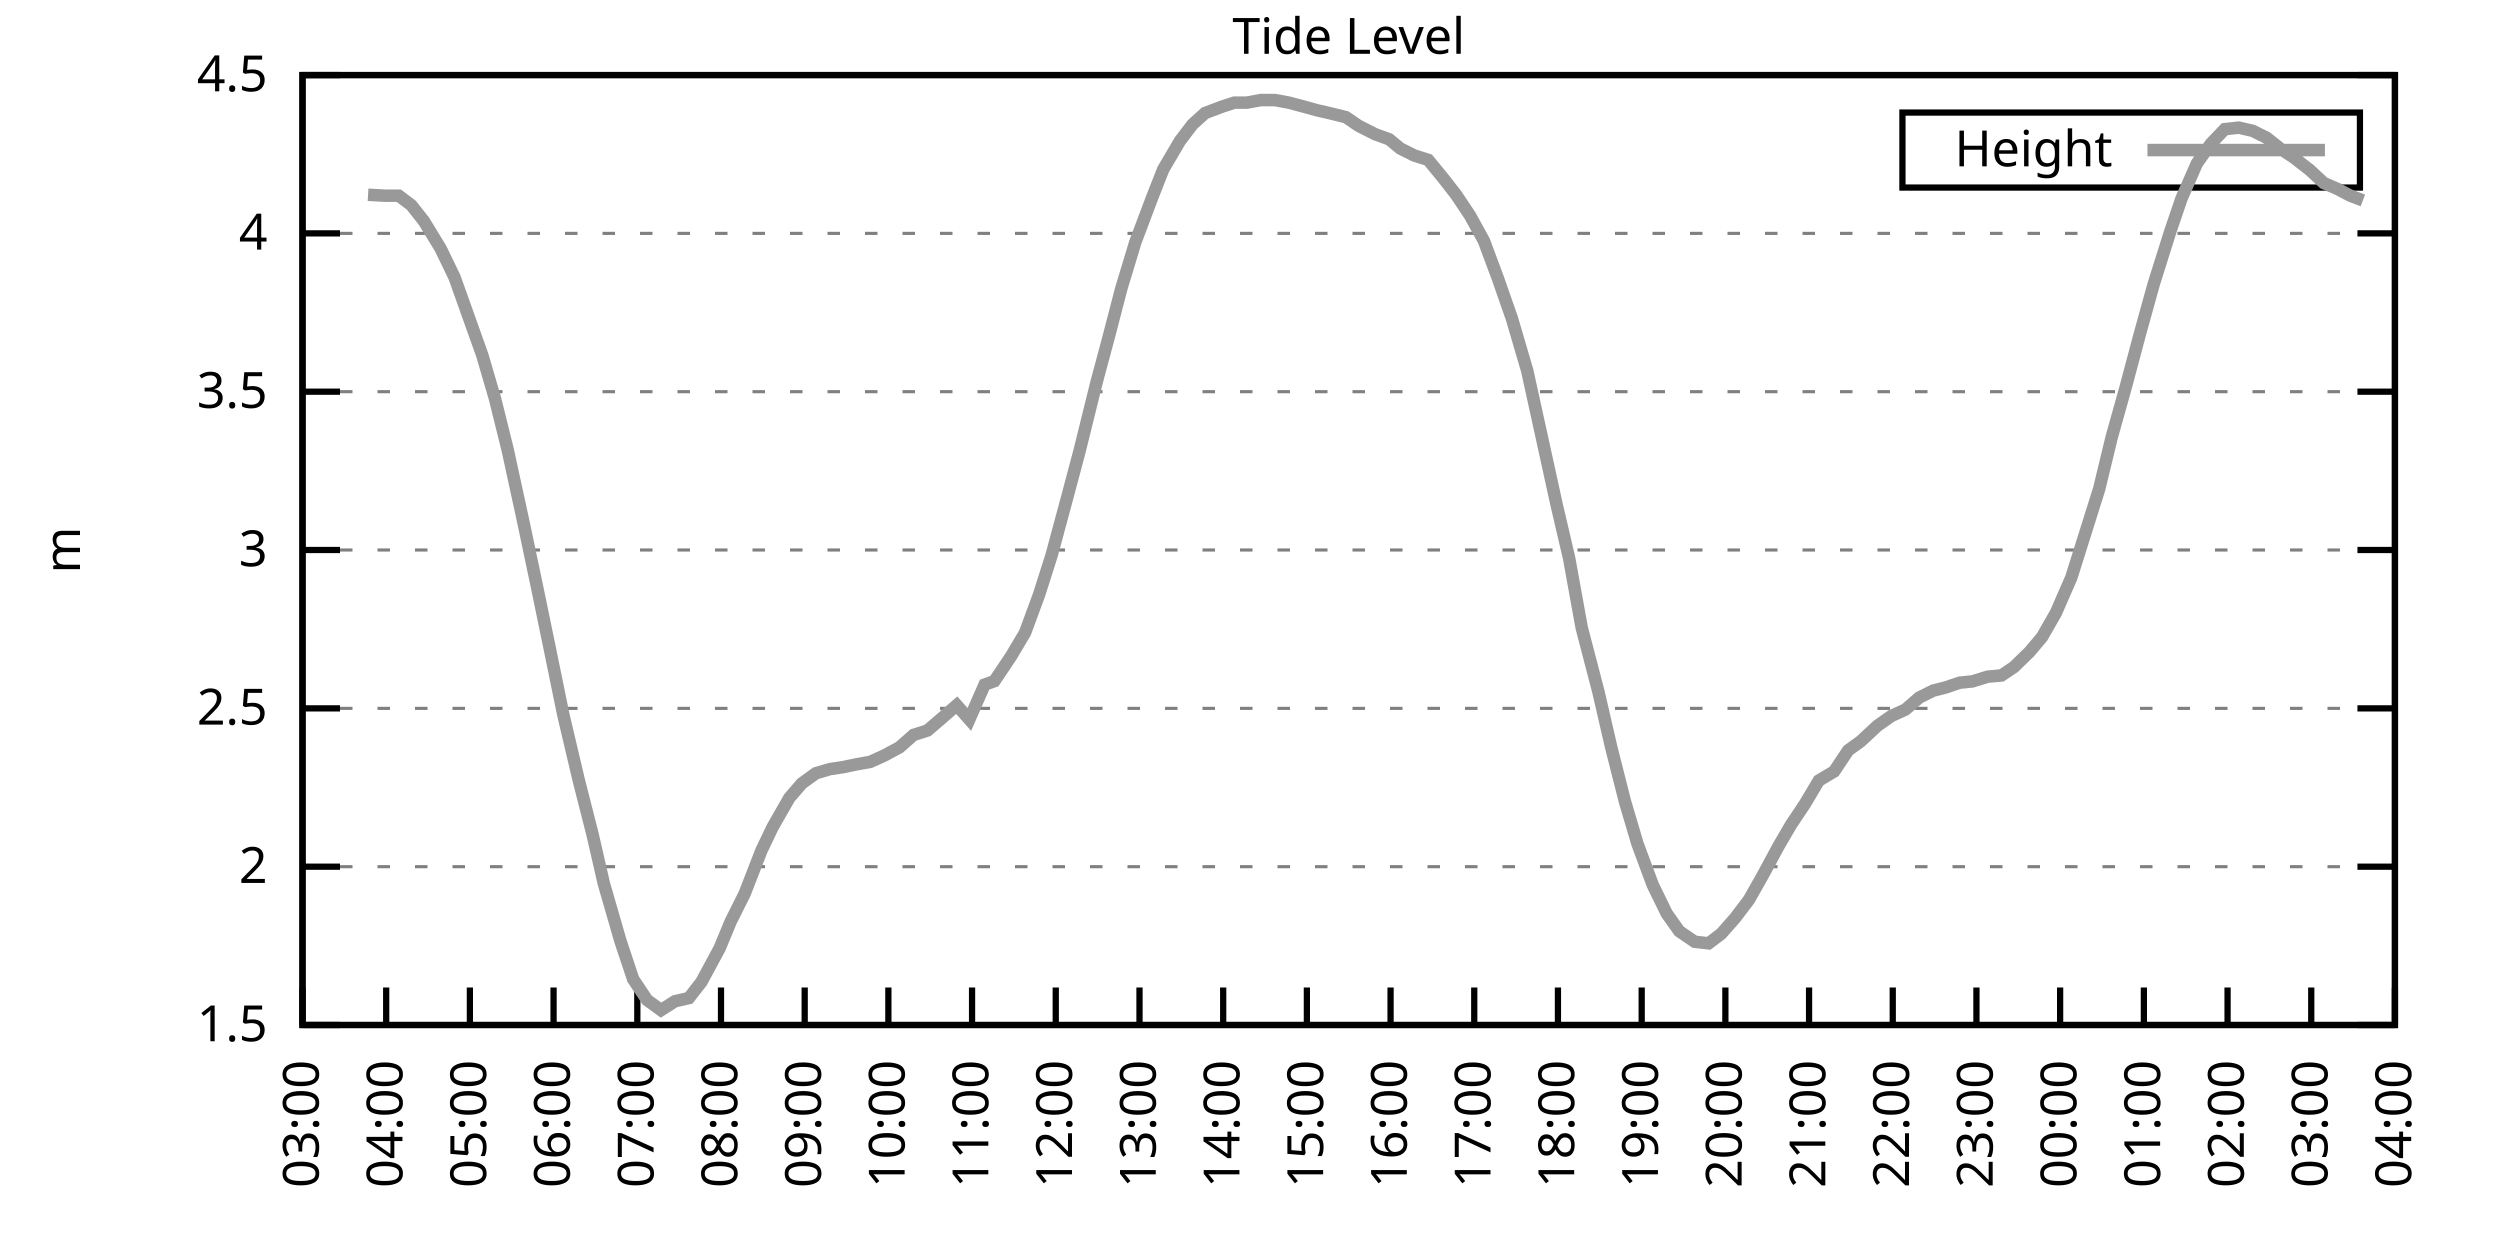
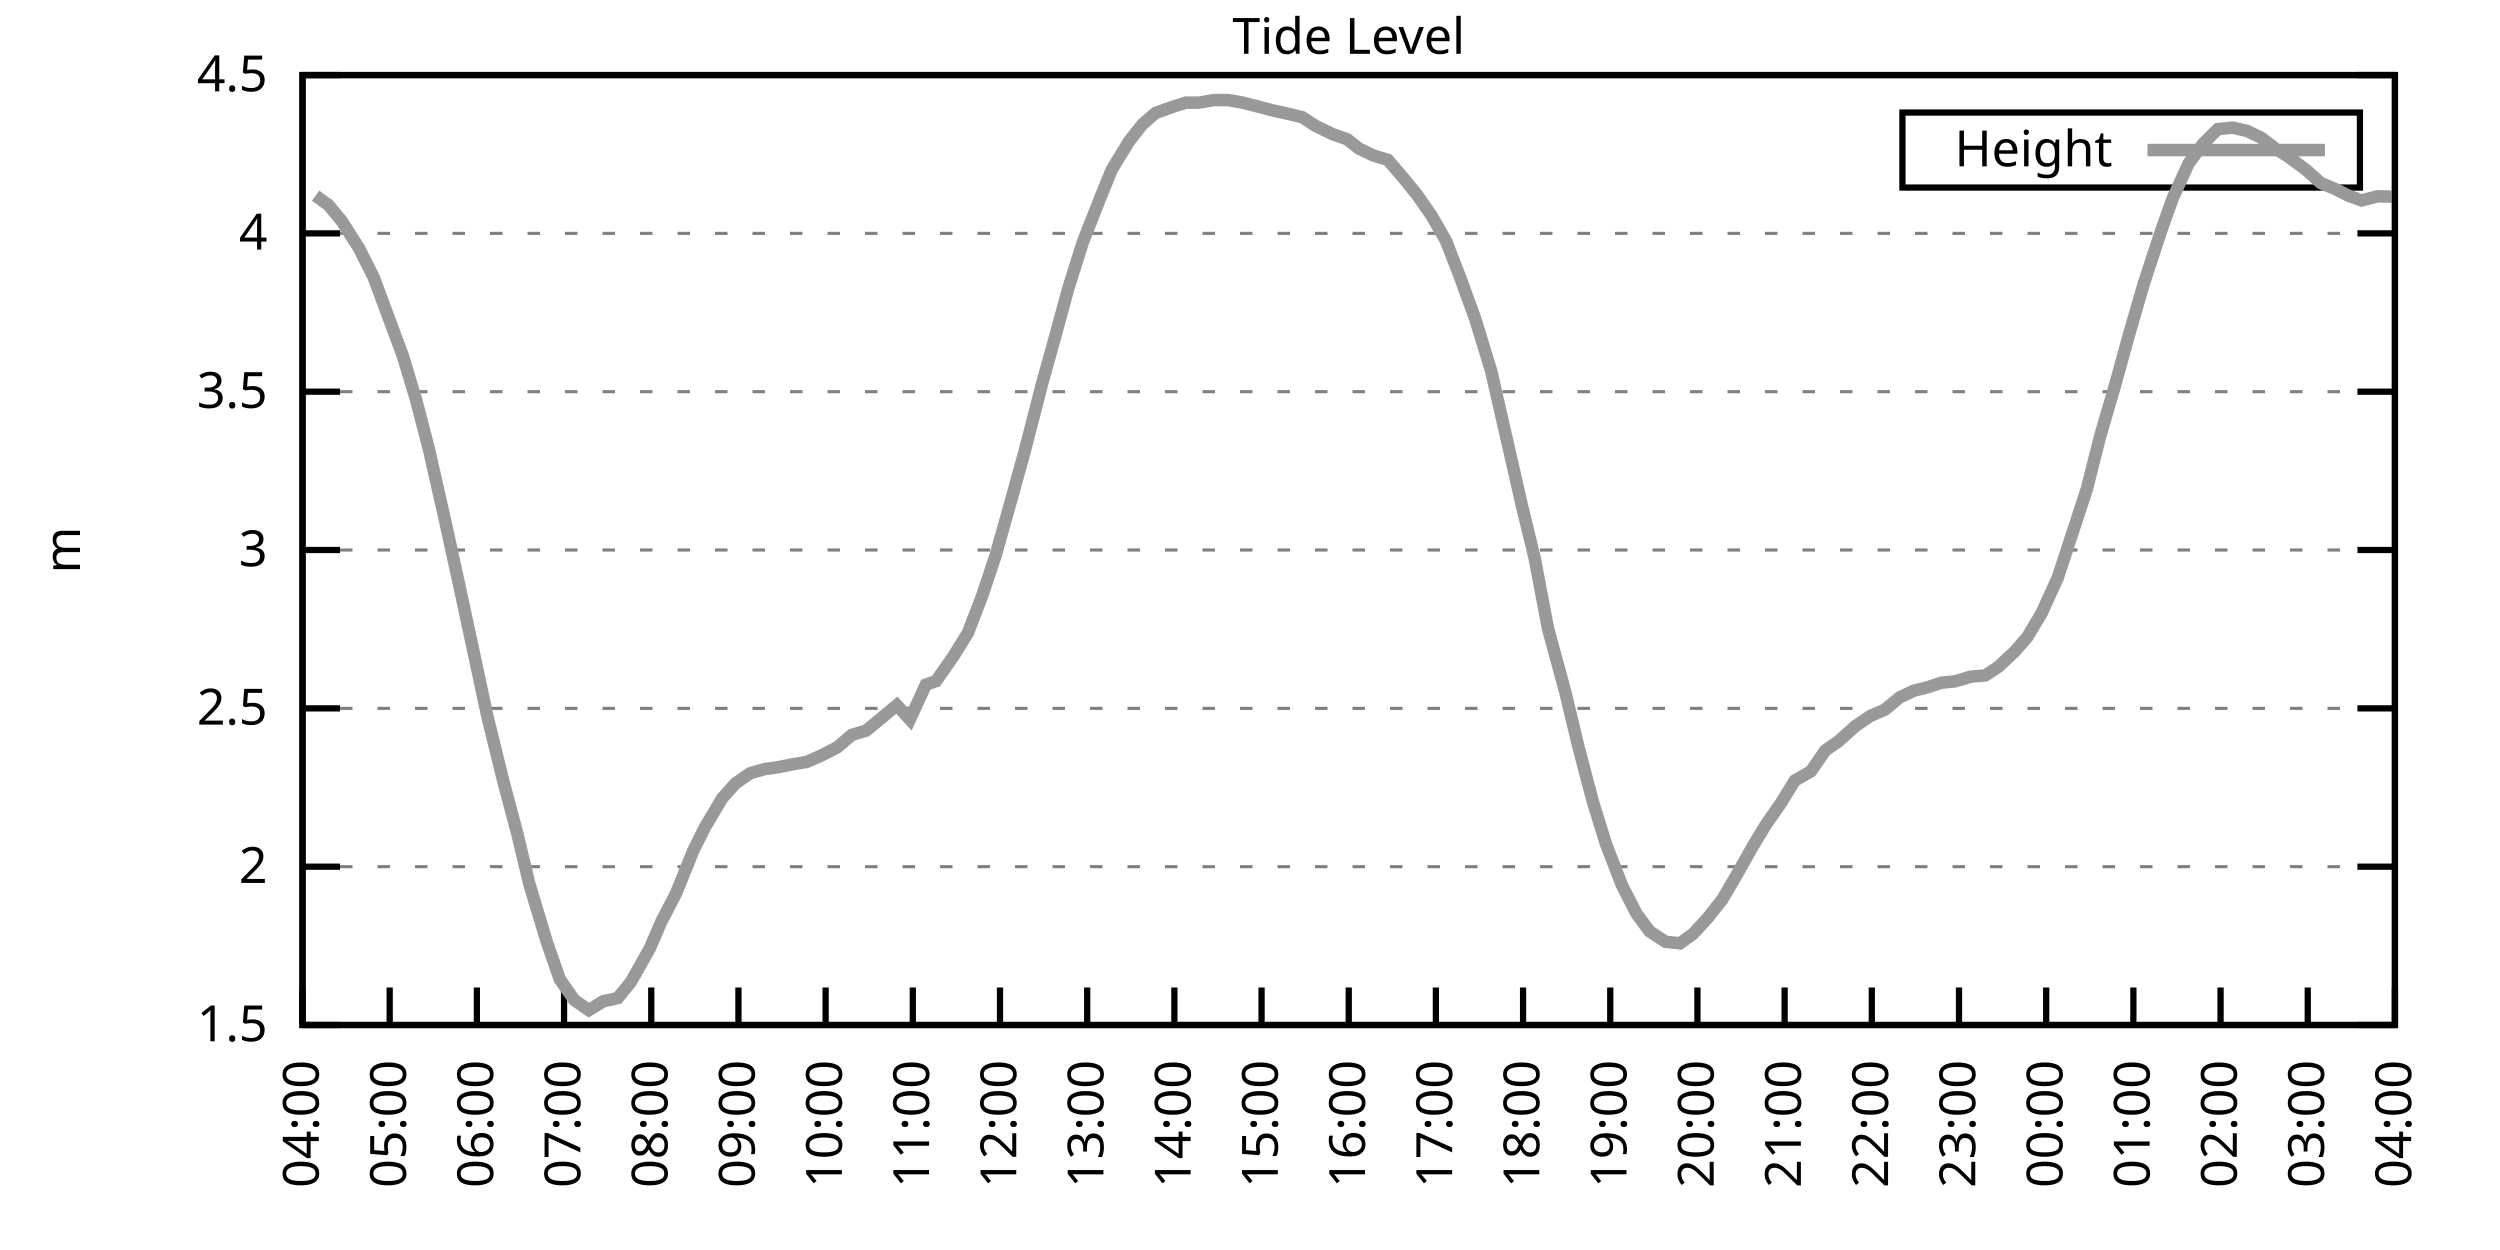
<svg xmlns="http://www.w3.org/2000/svg" xmlns:xlink="http://www.w3.org/1999/xlink" width="400" height="200" viewBox="0 0 400 200">
  <g id="gnuplot_canvas">
    <rect x="0" y="0" width="400" height="200" fill="none" />
    <defs>
      <circle id="gpDot" r="0.5" stroke-width="0.5" stroke="currentColor" />
      <path id="gpPt0" stroke-width="0.333" stroke="currentColor" d="M-1,0 h2 M0,-1 v2" />
      <path id="gpPt1" stroke-width="0.333" stroke="currentColor" d="M-1,-1 L1,1 M1,-1 L-1,1" />
      <path id="gpPt2" stroke-width="0.333" stroke="currentColor" d="M-1,0 L1,0 M0,-1 L0,1 M-1,-1 L1,1 M-1,1 L1,-1" />
      <rect id="gpPt3" stroke-width="0.333" stroke="currentColor" x="-1" y="-1" width="2" height="2" />
      <rect id="gpPt4" stroke-width="0.333" stroke="currentColor" fill="currentColor" x="-1" y="-1" width="2" height="2" />
      <circle id="gpPt5" stroke-width="0.333" stroke="currentColor" cx="0" cy="0" r="1" />
      <use xlink:href="#gpPt5" id="gpPt6" fill="currentColor" stroke="none" />
      <path id="gpPt7" stroke-width="0.333" stroke="currentColor" d="M0,-1.33 L-1.33,0.67 L1.33,0.67 z" />
      <use xlink:href="#gpPt7" id="gpPt8" fill="currentColor" stroke="none" />
      <use xlink:href="#gpPt7" id="gpPt9" stroke="currentColor" transform="rotate(180)" />
      <use xlink:href="#gpPt9" id="gpPt10" fill="currentColor" stroke="none" />
      <use xlink:href="#gpPt3" id="gpPt11" stroke="currentColor" transform="rotate(45)" />
      <use xlink:href="#gpPt11" id="gpPt12" fill="currentColor" stroke="none" />
      <path id="gpPt13" stroke-width="0.333" stroke="currentColor" d="M0,1.330 L1.265,0.411 L0.782,-1.067 L-0.782,-1.076 L-1.265,0.411 z" />
      <use xlink:href="#gpPt13" id="gpPt14" fill="currentColor" stroke="none" />
      <filter id="textbox" filterUnits="objectBoundingBox" x="0" y="0" height="1" width="1">
        <feFlood flood-color="white" flood-opacity="1" result="bgnd" />
        <feComposite in="SourceGraphic" in2="bgnd" operator="atop" />
      </filter>
      <filter id="greybox" filterUnits="objectBoundingBox" x="0" y="0" height="1" width="1">
        <feFlood flood-color="lightgrey" flood-opacity="1" result="grey" />
        <feComposite in="SourceGraphic" in2="grey" operator="atop" />
      </filter>
    </defs>
    <g fill="none" color="white" stroke="currentColor" stroke-width="1.00" stroke-linecap="butt" stroke-linejoin="miter">
</g>
    <g fill="none" color="black" stroke="currentColor" stroke-width="1.00" stroke-linecap="butt" stroke-linejoin="miter">
      <g stroke="none" shape-rendering="crispEdges">
        <polygon fill="rgb(255, 255, 255)" points="48.40,164.00 383.18,164.00 383.18,12.02 48.40,12.02 " />
      </g>
    </g>
    <g fill="none" color="black" stroke="currentColor" stroke-width="1.00" stroke-linecap="butt" stroke-linejoin="miter">
</g>
    <g fill="none" color="black" stroke="black" stroke-width="0.50" stroke-linecap="butt" stroke-linejoin="miter">
</g>
    <g fill="none" color="gray" stroke="currentColor" stroke-width="0.50" stroke-linecap="butt" stroke-linejoin="miter">
      <path stroke="gray" stroke-dasharray="2,4" class="gridline" d="M48.40,164.00 L383.19,164.00  " />
    </g>
    <g fill="none" color="gray" stroke="gray" stroke-width="1.00" stroke-linecap="butt" stroke-linejoin="miter">
</g>
    <g fill="none" color="black" stroke="currentColor" stroke-width="1.00" stroke-linecap="butt" stroke-linejoin="miter">
      <path stroke="black" d="M48.40,164.00 L54.40,164.00 M383.19,164.00 L377.19,164.00  " />
      <g transform="translate(42.80,166.60)" stroke="none" fill="black" font-family="Sans" font-size="8.00" text-anchor="end">
        <text>
          <tspan font-family="Sans"> 1.5</tspan>
        </text>
      </g>
    </g>
    <g fill="none" color="black" stroke="currentColor" stroke-width="1.00" stroke-linecap="butt" stroke-linejoin="miter">
</g>
    <g fill="none" color="black" stroke="black" stroke-width="0.50" stroke-linecap="butt" stroke-linejoin="miter">
</g>
    <g fill="none" color="gray" stroke="currentColor" stroke-width="0.50" stroke-linecap="butt" stroke-linejoin="miter">
      <path stroke="gray" stroke-dasharray="2,4" class="gridline" d="M48.40,138.67 L383.19,138.67  " />
    </g>
    <g fill="none" color="gray" stroke="gray" stroke-width="1.00" stroke-linecap="butt" stroke-linejoin="miter">
</g>
    <g fill="none" color="black" stroke="currentColor" stroke-width="1.00" stroke-linecap="butt" stroke-linejoin="miter">
      <path stroke="black" d="M48.40,138.67 L54.40,138.67 M383.19,138.67 L377.19,138.67  " />
      <g transform="translate(42.80,141.27)" stroke="none" fill="black" font-family="Sans" font-size="8.00" text-anchor="end">
        <text>
          <tspan font-family="Sans"> 2</tspan>
        </text>
      </g>
    </g>
    <g fill="none" color="black" stroke="currentColor" stroke-width="1.00" stroke-linecap="butt" stroke-linejoin="miter">
</g>
    <g fill="none" color="black" stroke="black" stroke-width="0.50" stroke-linecap="butt" stroke-linejoin="miter">
</g>
    <g fill="none" color="gray" stroke="currentColor" stroke-width="0.50" stroke-linecap="butt" stroke-linejoin="miter">
      <path stroke="gray" stroke-dasharray="2,4" class="gridline" d="M48.40,113.34 L383.19,113.34  " />
    </g>
    <g fill="none" color="gray" stroke="gray" stroke-width="1.00" stroke-linecap="butt" stroke-linejoin="miter">
</g>
    <g fill="none" color="black" stroke="currentColor" stroke-width="1.00" stroke-linecap="butt" stroke-linejoin="miter">
      <path stroke="black" d="M48.40,113.34 L54.40,113.34 M383.19,113.34 L377.19,113.34  " />
      <g transform="translate(42.80,115.94)" stroke="none" fill="black" font-family="Sans" font-size="8.00" text-anchor="end">
        <text>
          <tspan font-family="Sans"> 2.5</tspan>
        </text>
      </g>
    </g>
    <g fill="none" color="black" stroke="currentColor" stroke-width="1.00" stroke-linecap="butt" stroke-linejoin="miter">
</g>
    <g fill="none" color="black" stroke="black" stroke-width="0.50" stroke-linecap="butt" stroke-linejoin="miter">
</g>
    <g fill="none" color="gray" stroke="currentColor" stroke-width="0.50" stroke-linecap="butt" stroke-linejoin="miter">
      <path stroke="gray" stroke-dasharray="2,4" class="gridline" d="M48.40,88.00 L383.19,88.00  " />
    </g>
    <g fill="none" color="gray" stroke="gray" stroke-width="1.00" stroke-linecap="butt" stroke-linejoin="miter">
</g>
    <g fill="none" color="black" stroke="currentColor" stroke-width="1.00" stroke-linecap="butt" stroke-linejoin="miter">
      <path stroke="black" d="M48.40,88.00 L54.40,88.00 M383.19,88.00 L377.19,88.00  " />
      <g transform="translate(42.80,90.60)" stroke="none" fill="black" font-family="Sans" font-size="8.00" text-anchor="end">
        <text>
          <tspan font-family="Sans"> 3</tspan>
        </text>
      </g>
    </g>
    <g fill="none" color="black" stroke="currentColor" stroke-width="1.00" stroke-linecap="butt" stroke-linejoin="miter">
</g>
    <g fill="none" color="black" stroke="black" stroke-width="0.50" stroke-linecap="butt" stroke-linejoin="miter">
</g>
    <g fill="none" color="gray" stroke="currentColor" stroke-width="0.50" stroke-linecap="butt" stroke-linejoin="miter">
      <path stroke="gray" stroke-dasharray="2,4" class="gridline" d="M48.40,62.67 L383.19,62.67  " />
    </g>
    <g fill="none" color="gray" stroke="gray" stroke-width="1.00" stroke-linecap="butt" stroke-linejoin="miter">
</g>
    <g fill="none" color="black" stroke="currentColor" stroke-width="1.00" stroke-linecap="butt" stroke-linejoin="miter">
      <path stroke="black" d="M48.40,62.67 L54.40,62.67 M383.19,62.67 L377.19,62.67  " />
      <g transform="translate(42.80,65.27)" stroke="none" fill="black" font-family="Sans" font-size="8.00" text-anchor="end">
        <text>
          <tspan font-family="Sans"> 3.5</tspan>
        </text>
      </g>
    </g>
    <g fill="none" color="black" stroke="currentColor" stroke-width="1.00" stroke-linecap="butt" stroke-linejoin="miter">
</g>
    <g fill="none" color="black" stroke="black" stroke-width="0.50" stroke-linecap="butt" stroke-linejoin="miter">
</g>
    <g fill="none" color="gray" stroke="currentColor" stroke-width="0.50" stroke-linecap="butt" stroke-linejoin="miter">
      <path stroke="gray" stroke-dasharray="2,4" class="gridline" d="M48.40,37.34 L383.19,37.34  " />
    </g>
    <g fill="none" color="gray" stroke="gray" stroke-width="1.00" stroke-linecap="butt" stroke-linejoin="miter">
</g>
    <g fill="none" color="black" stroke="currentColor" stroke-width="1.00" stroke-linecap="butt" stroke-linejoin="miter">
      <path stroke="black" d="M48.40,37.34 L54.40,37.34 M383.19,37.34 L377.19,37.34  " />
      <g transform="translate(42.80,39.94)" stroke="none" fill="black" font-family="Sans" font-size="8.00" text-anchor="end">
        <text>
          <tspan font-family="Sans"> 4</tspan>
        </text>
      </g>
    </g>
    <g fill="none" color="black" stroke="currentColor" stroke-width="1.00" stroke-linecap="butt" stroke-linejoin="miter">
</g>
    <g fill="none" color="black" stroke="black" stroke-width="0.50" stroke-linecap="butt" stroke-linejoin="miter">
</g>
    <g fill="none" color="gray" stroke="currentColor" stroke-width="0.50" stroke-linecap="butt" stroke-linejoin="miter">
      <path stroke="gray" stroke-dasharray="2,4" class="gridline" d="M48.40,12.01 L383.19,12.01  " />
    </g>
    <g fill="none" color="gray" stroke="gray" stroke-width="1.00" stroke-linecap="butt" stroke-linejoin="miter">
</g>
    <g fill="none" color="black" stroke="currentColor" stroke-width="1.00" stroke-linecap="butt" stroke-linejoin="miter">
      <path stroke="black" d="M48.40,12.01 L54.40,12.01 M383.19,12.01 L377.19,12.01  " />
      <g transform="translate(42.80,14.61)" stroke="none" fill="black" font-family="Sans" font-size="8.00" text-anchor="end">
        <text>
          <tspan font-family="Sans"> 4.5</tspan>
        </text>
      </g>
    </g>
    <g fill="none" color="black" stroke="currentColor" stroke-width="1.00" stroke-linecap="butt" stroke-linejoin="miter">
      <path stroke="black" d="M48.40,164.00 L48.40,158.00  " />
      <g transform="translate(51.00,169.60) rotate(270.00)" stroke="none" fill="black" font-family="Sans" font-size="8.00" text-anchor="end">
        <text>
-           <tspan font-family="Sans">03:00</tspan>
-         </text>
-       </g>
-     </g>
-     <g fill="none" color="black" stroke="currentColor" stroke-width="1.00" stroke-linecap="butt" stroke-linejoin="miter">
-       <path stroke="black" d="M61.79,164.00 L61.79,158.00  " />
-       <g transform="translate(64.39,169.60) rotate(270.00)" stroke="none" fill="black" font-family="Sans" font-size="8.00" text-anchor="end">
-         <text>
          <tspan font-family="Sans">04:00</tspan>
        </text>
      </g>
    </g>
    <g fill="none" color="black" stroke="currentColor" stroke-width="1.00" stroke-linecap="butt" stroke-linejoin="miter">
-       <path stroke="black" d="M75.18,164.00 L75.18,158.00  " />
-       <g transform="translate(77.78,169.60) rotate(270.00)" stroke="none" fill="black" font-family="Sans" font-size="8.00" text-anchor="end">
+       <path stroke="black" d="M62.35,164.00 L62.35,158.00  " />
+       <g transform="translate(64.95,169.60) rotate(270.00)" stroke="none" fill="black" font-family="Sans" font-size="8.00" text-anchor="end">
        <text>
          <tspan font-family="Sans">05:00</tspan>
        </text>
      </g>
    </g>
    <g fill="none" color="black" stroke="currentColor" stroke-width="1.00" stroke-linecap="butt" stroke-linejoin="miter">
-       <path stroke="black" d="M88.57,164.00 L88.57,158.00  " />
-       <g transform="translate(91.17,169.60) rotate(270.00)" stroke="none" fill="black" font-family="Sans" font-size="8.00" text-anchor="end">
+       <path stroke="black" d="M76.30,164.00 L76.30,158.00  " />
+       <g transform="translate(78.90,169.60) rotate(270.00)" stroke="none" fill="black" font-family="Sans" font-size="8.00" text-anchor="end">
        <text>
          <tspan font-family="Sans">06:00</tspan>
        </text>
      </g>
    </g>
    <g fill="none" color="black" stroke="currentColor" stroke-width="1.00" stroke-linecap="butt" stroke-linejoin="miter">
-       <path stroke="black" d="M101.97,164.00 L101.97,158.00  " />
-       <g transform="translate(104.57,169.60) rotate(270.00)" stroke="none" fill="black" font-family="Sans" font-size="8.00" text-anchor="end">
+       <path stroke="black" d="M90.25,164.00 L90.25,158.00  " />
+       <g transform="translate(92.85,169.60) rotate(270.00)" stroke="none" fill="black" font-family="Sans" font-size="8.00" text-anchor="end">
        <text>
          <tspan font-family="Sans">07:00</tspan>
        </text>
      </g>
    </g>
    <g fill="none" color="black" stroke="currentColor" stroke-width="1.00" stroke-linecap="butt" stroke-linejoin="miter">
-       <path stroke="black" d="M115.36,164.00 L115.36,158.00  " />
-       <g transform="translate(117.96,169.60) rotate(270.00)" stroke="none" fill="black" font-family="Sans" font-size="8.00" text-anchor="end">
+       <path stroke="black" d="M104.20,164.00 L104.20,158.00  " />
+       <g transform="translate(106.80,169.60) rotate(270.00)" stroke="none" fill="black" font-family="Sans" font-size="8.00" text-anchor="end">
        <text>
          <tspan font-family="Sans">08:00</tspan>
        </text>
      </g>
    </g>
    <g fill="none" color="black" stroke="currentColor" stroke-width="1.00" stroke-linecap="butt" stroke-linejoin="miter">
-       <path stroke="black" d="M128.75,164.00 L128.75,158.00  " />
-       <g transform="translate(131.35,169.60) rotate(270.00)" stroke="none" fill="black" font-family="Sans" font-size="8.00" text-anchor="end">
+       <path stroke="black" d="M118.15,164.00 L118.15,158.00  " />
+       <g transform="translate(120.75,169.60) rotate(270.00)" stroke="none" fill="black" font-family="Sans" font-size="8.00" text-anchor="end">
        <text>
          <tspan font-family="Sans">09:00</tspan>
        </text>
      </g>
    </g>
    <g fill="none" color="black" stroke="currentColor" stroke-width="1.00" stroke-linecap="butt" stroke-linejoin="miter">
-       <path stroke="black" d="M142.14,164.00 L142.14,158.00  " />
-       <g transform="translate(144.74,169.60) rotate(270.00)" stroke="none" fill="black" font-family="Sans" font-size="8.00" text-anchor="end">
+       <path stroke="black" d="M132.10,164.00 L132.10,158.00  " />
+       <g transform="translate(134.70,169.60) rotate(270.00)" stroke="none" fill="black" font-family="Sans" font-size="8.00" text-anchor="end">
        <text>
          <tspan font-family="Sans">10:00</tspan>
        </text>
      </g>
    </g>
    <g fill="none" color="black" stroke="currentColor" stroke-width="1.00" stroke-linecap="butt" stroke-linejoin="miter">
-       <path stroke="black" d="M155.53,164.00 L155.53,158.00  " />
-       <g transform="translate(158.13,169.60) rotate(270.00)" stroke="none" fill="black" font-family="Sans" font-size="8.00" text-anchor="end">
+       <path stroke="black" d="M146.05,164.00 L146.05,158.00  " />
+       <g transform="translate(148.65,169.60) rotate(270.00)" stroke="none" fill="black" font-family="Sans" font-size="8.00" text-anchor="end">
        <text>
          <tspan font-family="Sans">11:00</tspan>
        </text>
      </g>
    </g>
    <g fill="none" color="black" stroke="currentColor" stroke-width="1.00" stroke-linecap="butt" stroke-linejoin="miter">
-       <path stroke="black" d="M168.92,164.00 L168.92,158.00  " />
-       <g transform="translate(171.52,169.60) rotate(270.00)" stroke="none" fill="black" font-family="Sans" font-size="8.00" text-anchor="end">
+       <path stroke="black" d="M160.00,164.00 L160.00,158.00  " />
+       <g transform="translate(162.60,169.60) rotate(270.00)" stroke="none" fill="black" font-family="Sans" font-size="8.00" text-anchor="end">
        <text>
          <tspan font-family="Sans">12:00</tspan>
        </text>
      </g>
    </g>
    <g fill="none" color="black" stroke="currentColor" stroke-width="1.00" stroke-linecap="butt" stroke-linejoin="miter">
-       <path stroke="black" d="M182.32,164.00 L182.32,158.00  " />
-       <g transform="translate(184.92,169.60) rotate(270.00)" stroke="none" fill="black" font-family="Sans" font-size="8.00" text-anchor="end">
+       <path stroke="black" d="M173.95,164.00 L173.95,158.00  " />
+       <g transform="translate(176.55,169.60) rotate(270.00)" stroke="none" fill="black" font-family="Sans" font-size="8.00" text-anchor="end">
        <text>
          <tspan font-family="Sans">13:00</tspan>
        </text>
      </g>
    </g>
    <g fill="none" color="black" stroke="currentColor" stroke-width="1.00" stroke-linecap="butt" stroke-linejoin="miter">
-       <path stroke="black" d="M195.71,164.00 L195.71,158.00  " />
-       <g transform="translate(198.31,169.60) rotate(270.00)" stroke="none" fill="black" font-family="Sans" font-size="8.00" text-anchor="end">
+       <path stroke="black" d="M187.90,164.00 L187.90,158.00  " />
+       <g transform="translate(190.50,169.60) rotate(270.00)" stroke="none" fill="black" font-family="Sans" font-size="8.00" text-anchor="end">
        <text>
          <tspan font-family="Sans">14:00</tspan>
        </text>
      </g>
    </g>
    <g fill="none" color="black" stroke="currentColor" stroke-width="1.00" stroke-linecap="butt" stroke-linejoin="miter">
-       <path stroke="black" d="M209.10,164.00 L209.10,158.00  " />
-       <g transform="translate(211.70,169.60) rotate(270.00)" stroke="none" fill="black" font-family="Sans" font-size="8.00" text-anchor="end">
+       <path stroke="black" d="M201.85,164.00 L201.85,158.00  " />
+       <g transform="translate(204.45,169.60) rotate(270.00)" stroke="none" fill="black" font-family="Sans" font-size="8.00" text-anchor="end">
        <text>
          <tspan font-family="Sans">15:00</tspan>
        </text>
      </g>
    </g>
    <g fill="none" color="black" stroke="currentColor" stroke-width="1.00" stroke-linecap="butt" stroke-linejoin="miter">
-       <path stroke="black" d="M222.49,164.00 L222.49,158.00  " />
-       <g transform="translate(225.09,169.60) rotate(270.00)" stroke="none" fill="black" font-family="Sans" font-size="8.00" text-anchor="end">
+       <path stroke="black" d="M215.80,164.00 L215.80,158.00  " />
+       <g transform="translate(218.40,169.60) rotate(270.00)" stroke="none" fill="black" font-family="Sans" font-size="8.00" text-anchor="end">
        <text>
          <tspan font-family="Sans">16:00</tspan>
        </text>
      </g>
    </g>
    <g fill="none" color="black" stroke="currentColor" stroke-width="1.00" stroke-linecap="butt" stroke-linejoin="miter">
-       <path stroke="black" d="M235.88,164.00 L235.88,158.00  " />
-       <g transform="translate(238.48,169.60) rotate(270.00)" stroke="none" fill="black" font-family="Sans" font-size="8.00" text-anchor="end">
+       <path stroke="black" d="M229.74,164.00 L229.74,158.00  " />
+       <g transform="translate(232.34,169.60) rotate(270.00)" stroke="none" fill="black" font-family="Sans" font-size="8.00" text-anchor="end">
        <text>
          <tspan font-family="Sans">17:00</tspan>
        </text>
      </g>
    </g>
    <g fill="none" color="black" stroke="currentColor" stroke-width="1.00" stroke-linecap="butt" stroke-linejoin="miter">
-       <path stroke="black" d="M249.27,164.00 L249.27,158.00  " />
-       <g transform="translate(251.87,169.60) rotate(270.00)" stroke="none" fill="black" font-family="Sans" font-size="8.00" text-anchor="end">
+       <path stroke="black" d="M243.69,164.00 L243.69,158.00  " />
+       <g transform="translate(246.29,169.60) rotate(270.00)" stroke="none" fill="black" font-family="Sans" font-size="8.00" text-anchor="end">
        <text>
          <tspan font-family="Sans">18:00</tspan>
        </text>
      </g>
    </g>
    <g fill="none" color="black" stroke="currentColor" stroke-width="1.00" stroke-linecap="butt" stroke-linejoin="miter">
-       <path stroke="black" d="M262.67,164.00 L262.67,158.00  " />
-       <g transform="translate(265.27,169.60) rotate(270.00)" stroke="none" fill="black" font-family="Sans" font-size="8.00" text-anchor="end">
+       <path stroke="black" d="M257.64,164.00 L257.64,158.00  " />
+       <g transform="translate(260.24,169.60) rotate(270.00)" stroke="none" fill="black" font-family="Sans" font-size="8.00" text-anchor="end">
        <text>
          <tspan font-family="Sans">19:00</tspan>
        </text>
      </g>
    </g>
    <g fill="none" color="black" stroke="currentColor" stroke-width="1.00" stroke-linecap="butt" stroke-linejoin="miter">
-       <path stroke="black" d="M276.06,164.00 L276.06,158.00  " />
-       <g transform="translate(278.66,169.60) rotate(270.00)" stroke="none" fill="black" font-family="Sans" font-size="8.00" text-anchor="end">
+       <path stroke="black" d="M271.59,164.00 L271.59,158.00  " />
+       <g transform="translate(274.19,169.60) rotate(270.00)" stroke="none" fill="black" font-family="Sans" font-size="8.00" text-anchor="end">
        <text>
          <tspan font-family="Sans">20:00</tspan>
        </text>
      </g>
    </g>
    <g fill="none" color="black" stroke="currentColor" stroke-width="1.00" stroke-linecap="butt" stroke-linejoin="miter">
-       <path stroke="black" d="M289.45,164.00 L289.45,158.00  " />
-       <g transform="translate(292.05,169.60) rotate(270.00)" stroke="none" fill="black" font-family="Sans" font-size="8.00" text-anchor="end">
+       <path stroke="black" d="M285.54,164.00 L285.54,158.00  " />
+       <g transform="translate(288.14,169.60) rotate(270.00)" stroke="none" fill="black" font-family="Sans" font-size="8.00" text-anchor="end">
        <text>
          <tspan font-family="Sans">21:00</tspan>
        </text>
      </g>
    </g>
    <g fill="none" color="black" stroke="currentColor" stroke-width="1.00" stroke-linecap="butt" stroke-linejoin="miter">
-       <path stroke="black" d="M302.84,164.00 L302.84,158.00  " />
-       <g transform="translate(305.44,169.60) rotate(270.00)" stroke="none" fill="black" font-family="Sans" font-size="8.00" text-anchor="end">
+       <path stroke="black" d="M299.49,164.00 L299.49,158.00  " />
+       <g transform="translate(302.09,169.60) rotate(270.00)" stroke="none" fill="black" font-family="Sans" font-size="8.00" text-anchor="end">
        <text>
          <tspan font-family="Sans">22:00</tspan>
        </text>
      </g>
    </g>
    <g fill="none" color="black" stroke="currentColor" stroke-width="1.00" stroke-linecap="butt" stroke-linejoin="miter">
-       <path stroke="black" d="M316.23,164.00 L316.23,158.00  " />
-       <g transform="translate(318.83,169.60) rotate(270.00)" stroke="none" fill="black" font-family="Sans" font-size="8.00" text-anchor="end">
+       <path stroke="black" d="M313.44,164.00 L313.44,158.00  " />
+       <g transform="translate(316.04,169.60) rotate(270.00)" stroke="none" fill="black" font-family="Sans" font-size="8.00" text-anchor="end">
        <text>
          <tspan font-family="Sans">23:00</tspan>
        </text>
      </g>
    </g>
    <g fill="none" color="black" stroke="currentColor" stroke-width="1.00" stroke-linecap="butt" stroke-linejoin="miter">
-       <path stroke="black" d="M329.62,164.00 L329.62,158.00  " />
-       <g transform="translate(332.22,169.60) rotate(270.00)" stroke="none" fill="black" font-family="Sans" font-size="8.00" text-anchor="end">
+       <path stroke="black" d="M327.39,164.00 L327.39,158.00  " />
+       <g transform="translate(329.99,169.60) rotate(270.00)" stroke="none" fill="black" font-family="Sans" font-size="8.00" text-anchor="end">
        <text>
          <tspan font-family="Sans">00:00</tspan>
        </text>
      </g>
    </g>
    <g fill="none" color="black" stroke="currentColor" stroke-width="1.00" stroke-linecap="butt" stroke-linejoin="miter">
-       <path stroke="black" d="M343.02,164.00 L343.02,158.00  " />
-       <g transform="translate(345.62,169.60) rotate(270.00)" stroke="none" fill="black" font-family="Sans" font-size="8.00" text-anchor="end">
+       <path stroke="black" d="M341.34,164.00 L341.34,158.00  " />
+       <g transform="translate(343.94,169.60) rotate(270.00)" stroke="none" fill="black" font-family="Sans" font-size="8.00" text-anchor="end">
        <text>
          <tspan font-family="Sans">01:00</tspan>
        </text>
      </g>
    </g>
    <g fill="none" color="black" stroke="currentColor" stroke-width="1.00" stroke-linecap="butt" stroke-linejoin="miter">
-       <path stroke="black" d="M356.41,164.00 L356.41,158.00  " />
-       <g transform="translate(359.01,169.60) rotate(270.00)" stroke="none" fill="black" font-family="Sans" font-size="8.00" text-anchor="end">
+       <path stroke="black" d="M355.29,164.00 L355.29,158.00  " />
+       <g transform="translate(357.89,169.60) rotate(270.00)" stroke="none" fill="black" font-family="Sans" font-size="8.00" text-anchor="end">
        <text>
          <tspan font-family="Sans">02:00</tspan>
        </text>
      </g>
    </g>
    <g fill="none" color="black" stroke="currentColor" stroke-width="1.00" stroke-linecap="butt" stroke-linejoin="miter">
-       <path stroke="black" d="M369.80,164.00 L369.80,158.00  " />
-       <g transform="translate(372.40,169.60) rotate(270.00)" stroke="none" fill="black" font-family="Sans" font-size="8.00" text-anchor="end">
+       <path stroke="black" d="M369.24,164.00 L369.24,158.00  " />
+       <g transform="translate(371.84,169.60) rotate(270.00)" stroke="none" fill="black" font-family="Sans" font-size="8.00" text-anchor="end">
        <text>
          <tspan font-family="Sans">03:00</tspan>
        </text>
      </g>
    </g>
    <g fill="none" color="black" stroke="currentColor" stroke-width="1.00" stroke-linecap="butt" stroke-linejoin="miter">
      <path stroke="black" d="M383.19,164.00 L383.19,158.00  " />
      <g transform="translate(385.79,169.60) rotate(270.00)" stroke="none" fill="black" font-family="Sans" font-size="8.00" text-anchor="end">
        <text>
          <tspan font-family="Sans">04:00</tspan>
        </text>
      </g>
    </g>
    <g fill="none" color="black" stroke="currentColor" stroke-width="1.00" stroke-linecap="butt" stroke-linejoin="miter">
</g>
    <g fill="none" color="black" stroke="currentColor" stroke-width="1.00" stroke-linecap="butt" stroke-linejoin="miter">
      <path stroke="black" d="M48.40,12.01 L48.40,164.00 L383.19,164.00 L383.19,12.01 L48.40,12.01 Z  " />
    </g>
    <g fill="none" color="black" stroke="currentColor" stroke-width="1.00" stroke-linecap="butt" stroke-linejoin="miter">
</g>
    <g fill="none" color="black" stroke="currentColor" stroke-width="1.00" stroke-linecap="butt" stroke-linejoin="miter">
      <path stroke="black" d="M304.39,30.01 L304.39,18.01 L377.59,18.01 L377.59,30.01 L304.39,30.01 Z  " />
    </g>
    <g id="Tide_level_plot_1">
      <g fill="none" color="white" stroke="black" stroke-width="2.00" stroke-linecap="butt" stroke-linejoin="miter">
</g>
      <g fill="none" color="black" stroke="currentColor" stroke-width="2.00" stroke-linecap="butt" stroke-linejoin="miter">
        <g transform="translate(337.99,26.61)" stroke="none" fill="black" font-family="Sans" font-size="8.00" text-anchor="end">
          <text>
            <tspan font-family="Sans">Height</tspan>
          </text>
        </g>
      </g>
      <g fill="none" color="black" stroke="currentColor" stroke-width="2.00" stroke-linecap="butt" stroke-linejoin="miter">
-         <path stroke="rgb(153, 153, 153)" d="M343.59,24.01 L371.99,24.01 M58.89,31.16 L61.57,31.31 L63.80,31.31 L65.81,32.83 L67.82,35.37 L70.50,39.77   L72.73,44.38 L77.19,56.90 L79.20,63.79 L81.21,71.89 L83.66,83.14 L85.90,93.78 L87.91,103.51 L90.14,114.40   L92.59,124.79 L94.82,133.55 L96.61,141.35 L99.29,150.62 L101.30,156.65 L103.53,160.00 L105.76,161.62 L107.99,160.20   L110.22,159.69 L112.23,157.11 L115.13,151.74 L116.92,147.43 L119.15,142.97 L121.83,136.08 L123.62,132.34 L126.29,127.67   L128.30,125.34 L130.54,123.72 L132.77,123.06 L134.78,122.76 L137.01,122.30 L139.24,121.90 L141.47,120.89 L143.93,119.57   L146.16,117.59 L148.39,116.88 L150.40,115.16 L153.08,112.83 L155.09,115.11 L157.54,109.54 L159.10,108.98 L161.78,104.98   L164.01,101.23 L166.25,95.15 L168.25,88.87 L170.71,79.75 L172.72,72.20 L175.40,61.36 L177.41,53.86 L179.41,46.16   L181.65,38.76 L184.32,31.67 L186.11,27.11 L188.79,22.55 L190.80,19.91 L192.81,18.09 L195.48,17.08 L197.49,16.42   L199.50,16.42 L201.73,16.01 L203.97,16.01 L206.20,16.42 L208.88,17.13 L210.66,17.63 L212.89,18.14 L215.35,18.75   L217.36,20.12 L220.04,21.48 L222.27,22.29 L224.05,23.76 L226.29,24.88 L228.52,25.59 L230.97,28.58 L232.98,31.16   L235.21,34.50 L237.44,38.56 L239.68,44.59 L241.91,50.97 L244.36,59.33 L246.82,70.53 L249.05,80.71 L251.06,89.32   L253.07,100.42 L255.75,110.70 L257.76,119.42 L259.99,128.23 L262.00,135.02 L264.45,141.61 L266.68,146.17 L268.69,149.00   L271.15,150.68 L273.38,150.93 L275.39,149.41 L277.62,146.88 L279.85,143.94 L282.08,139.99 L284.54,135.43 L286.55,131.98   L288.78,128.64 L291.01,124.89 L293.47,123.42 L295.70,120.07 L297.71,118.61 L300.39,116.12 L302.62,114.55 L304.85,113.54   L307.08,111.61 L309.31,110.50 L311.32,109.99 L313.55,109.23 L315.56,109.03 L318.02,108.27 L320.25,108.07 L322.26,106.70   L324.71,104.32 L326.72,101.94 L328.95,98.04 L331.41,92.41 L333.64,85.32 L335.87,78.23 L337.88,69.92 L340.11,61.96   L342.35,53.55 L344.58,45.50 L347.26,36.99 L349.04,31.77 L351.50,26.15 L353.73,23.00 L355.96,20.67 L358.19,20.42   L360.42,20.93 L362.66,22.04 L364.89,23.81 L366.90,25.13 L369.58,27.21 L371.81,29.29 L374.04,30.25 L376.05,31.31   L378.06,32.07  " />
+         <path stroke="rgb(153, 153, 153)" d="M343.59,24.01 L371.99,24.01 M50.49,31.31 L52.58,32.83 L54.68,35.37 L57.47,39.77 L59.79,44.38 L64.44,56.90   L66.53,63.79 L68.63,71.89 L71.18,83.14 L73.51,93.78 L75.60,103.51 L77.93,114.40 L80.48,124.79 L82.81,133.55   L84.67,141.35 L87.46,150.62 L89.55,156.65 L91.88,160.00 L94.20,161.62 L96.53,160.20 L98.85,159.69 L100.94,157.11   L103.97,151.74 L105.83,147.43 L108.15,142.97 L110.94,136.08 L112.80,132.34 L115.59,127.67 L117.68,125.34 L120.01,123.72   L122.33,123.06 L124.43,122.76 L126.75,122.30 L129.08,121.90 L131.40,120.89 L133.96,119.57 L136.28,117.59 L138.61,116.88   L140.70,115.16 L143.49,112.83 L145.58,115.11 L148.14,109.54 L149.77,108.98 L152.56,104.98 L154.88,101.23 L157.21,95.15   L159.30,88.87 L161.86,79.75 L163.95,72.20 L166.74,61.36 L168.83,53.86 L170.92,46.16 L173.25,38.76 L176.04,31.67   L177.90,27.11 L180.69,22.55 L182.78,19.91 L184.87,18.09 L187.66,17.08 L189.76,16.42 L191.85,16.42 L194.17,16.01   L196.50,16.01 L198.82,16.42 L201.61,17.13 L203.47,17.63 L205.80,18.14 L208.36,18.75 L210.45,20.12 L213.24,21.48   L215.56,22.29 L217.42,23.76 L219.75,24.88 L222.07,25.59 L224.63,28.58 L226.72,31.16 L229.05,34.50 L231.37,38.56   L233.70,44.59 L236.02,50.97 L238.58,59.33 L241.14,70.53 L243.46,80.71 L245.55,89.32 L247.65,100.42 L250.44,110.70   L252.53,119.42 L254.85,128.23 L256.95,135.02 L259.50,141.61 L261.83,146.17 L263.92,149.00 L266.48,150.68 L268.80,150.93   L270.90,149.41 L273.22,146.88 L275.55,143.94 L277.87,139.99 L280.43,135.43 L282.52,131.98 L284.85,128.64 L287.17,124.89   L289.73,123.42 L292.05,120.07 L294.15,118.61 L296.94,116.12 L299.26,114.55 L301.58,113.54 L303.91,111.61 L306.23,110.50   L308.33,109.99 L310.65,109.23 L312.74,109.03 L315.30,108.27 L317.63,108.07 L319.72,106.70 L322.28,104.32 L324.37,101.94   L326.69,98.04 L329.25,92.41 L331.58,85.32 L333.90,78.23 L335.99,69.92 L338.32,61.96 L340.64,53.55 L342.97,45.50   L345.76,36.99 L347.62,31.77 L350.18,26.15 L352.50,23.00 L354.83,20.67 L357.15,20.42 L359.48,20.93 L361.80,22.04   L364.13,23.81 L366.22,25.13 L369.01,27.21 L371.33,29.29 L373.66,30.25 L375.75,31.31 L377.84,32.07 L380.40,31.41   L382.73,31.46  " />
      </g>
    </g>
    <g fill="none" color="black" stroke="currentColor" stroke-width="2.00" stroke-linecap="butt" stroke-linejoin="miter">
</g>
    <g fill="none" color="black" stroke="black" stroke-width="1.00" stroke-linecap="butt" stroke-linejoin="miter">
</g>
    <g fill="none" color="black" stroke="currentColor" stroke-width="1.00" stroke-linecap="butt" stroke-linejoin="miter">
      <path stroke="black" d="M48.40,12.01 L48.40,164.00 L383.19,164.00 L383.19,12.01 L48.40,12.01 Z  " />
      <g transform="translate(12.80,88.01) rotate(270.00)" stroke="none" fill="black" font-family="Sans" font-size="8.00" text-anchor="middle">
        <text>
          <tspan font-family="Sans">m</tspan>
        </text>
      </g>
    </g>
    <g fill="none" color="black" stroke="currentColor" stroke-width="1.00" stroke-linecap="butt" stroke-linejoin="miter">
</g>
    <g fill="none" color="black" stroke="currentColor" stroke-width="1.00" stroke-linecap="butt" stroke-linejoin="miter">
      <g transform="translate(215.79,8.61)" stroke="none" fill="black" font-family="Sans" font-size="8.00" text-anchor="middle">
        <text>
          <tspan font-family="Sans">Tide Level</tspan>
        </text>
      </g>
    </g>
    <g fill="none" color="black" stroke="currentColor" stroke-width="1.00" stroke-linecap="butt" stroke-linejoin="miter">
</g>
  </g>
</svg>
